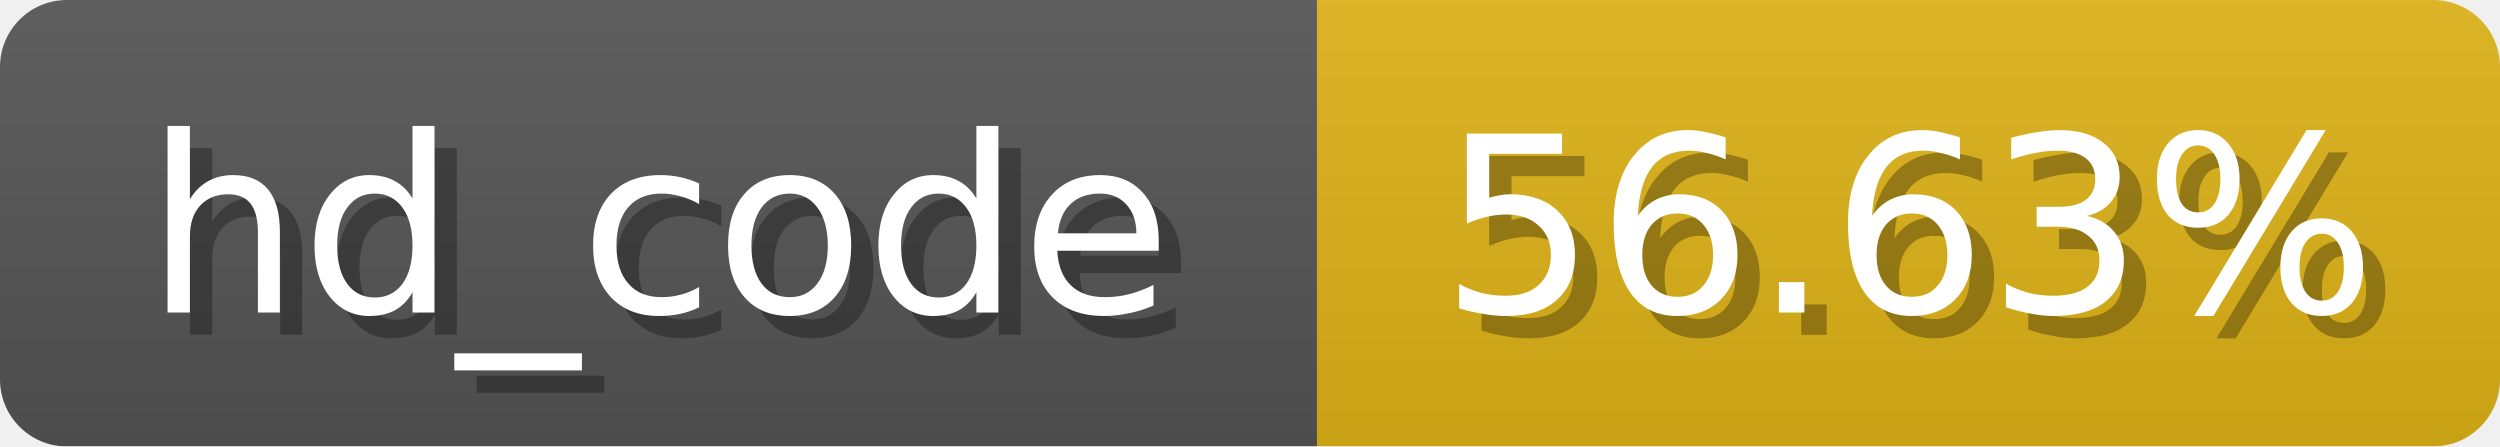
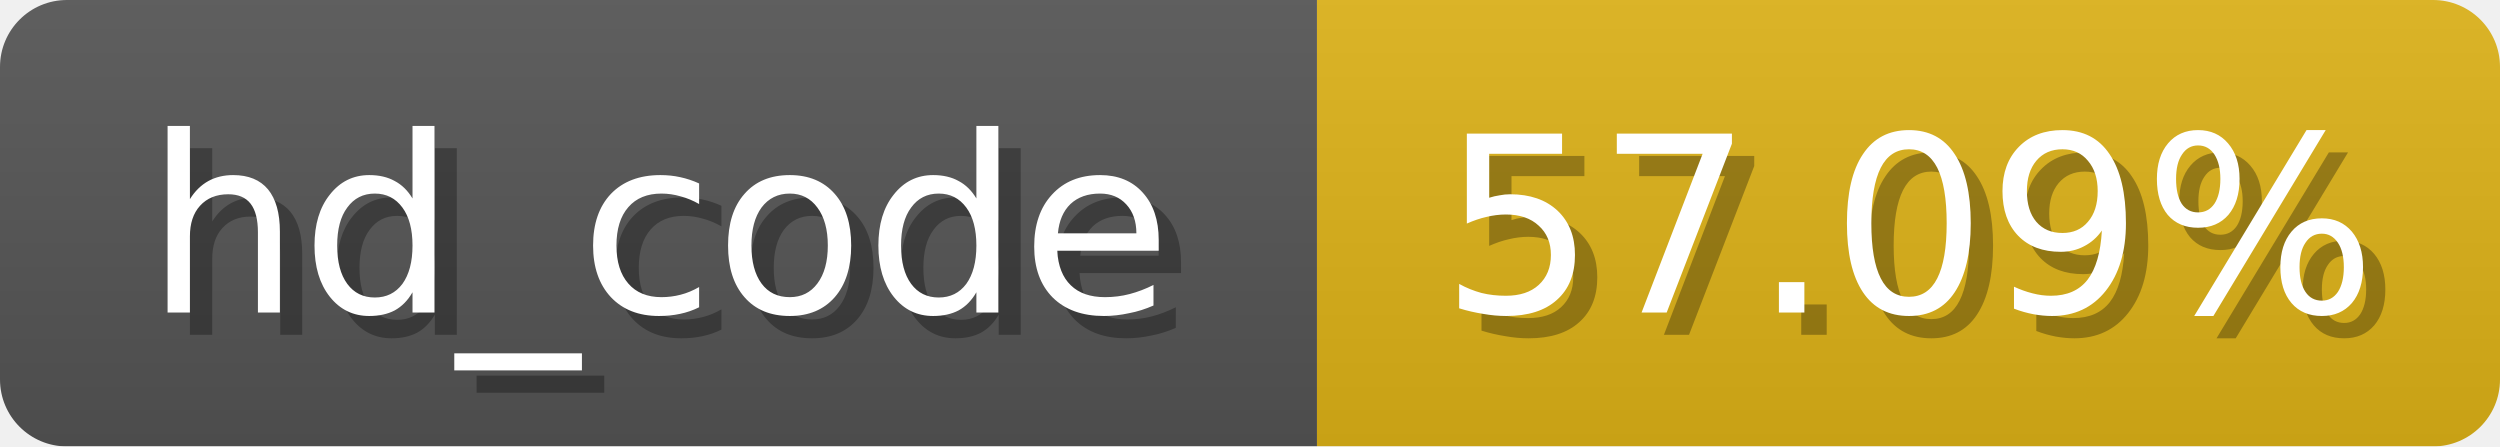
<svg xmlns="http://www.w3.org/2000/svg" width="112" height="20">
  <linearGradient id="b" x2="0" y2="100%">
    <stop offset="0" stop-color="#bbb" stop-opacity=".1" />
    <stop offset="1" stop-opacity=".1" />
  </linearGradient>
  <mask id="anybadge_3">
    <rect width="112" height="20" rx="3" fill="#fff" />
  </mask>
  <g mask="url(#anybadge_3)">
    <path fill="#555" d="M0 0h59v20H0z" />
    <path fill="#DFB317" d="M59 0h53v20H59z" />
    <path fill="url(#b)" d="M0 0h112v20H0z" />
  </g>
  <g fill="#fff" text-anchor="middle" font-family="DejaVu Sans,Verdana,Geneva,sans-serif" font-size="11">
    <text x="30.5" y="15" fill="#010101" fill-opacity=".3">hd_code</text>
    <text x="29.5" y="14">hd_code</text>
  </g>
  <g fill="#fff" text-anchor="middle" font-family="DejaVu Sans,Verdana,Geneva,sans-serif" font-size="11">
-     <text x="86.5" y="15" fill="#010101" fill-opacity=".3">56.63%</text>
-     <text x="85.5" y="14">56.63%</text>
+     <text x="86.5" y="15" fill="#010101" fill-opacity=".3">57.09%</text>
+     <text x="85.5" y="14">57.09%</text>
  </g>
</svg>
